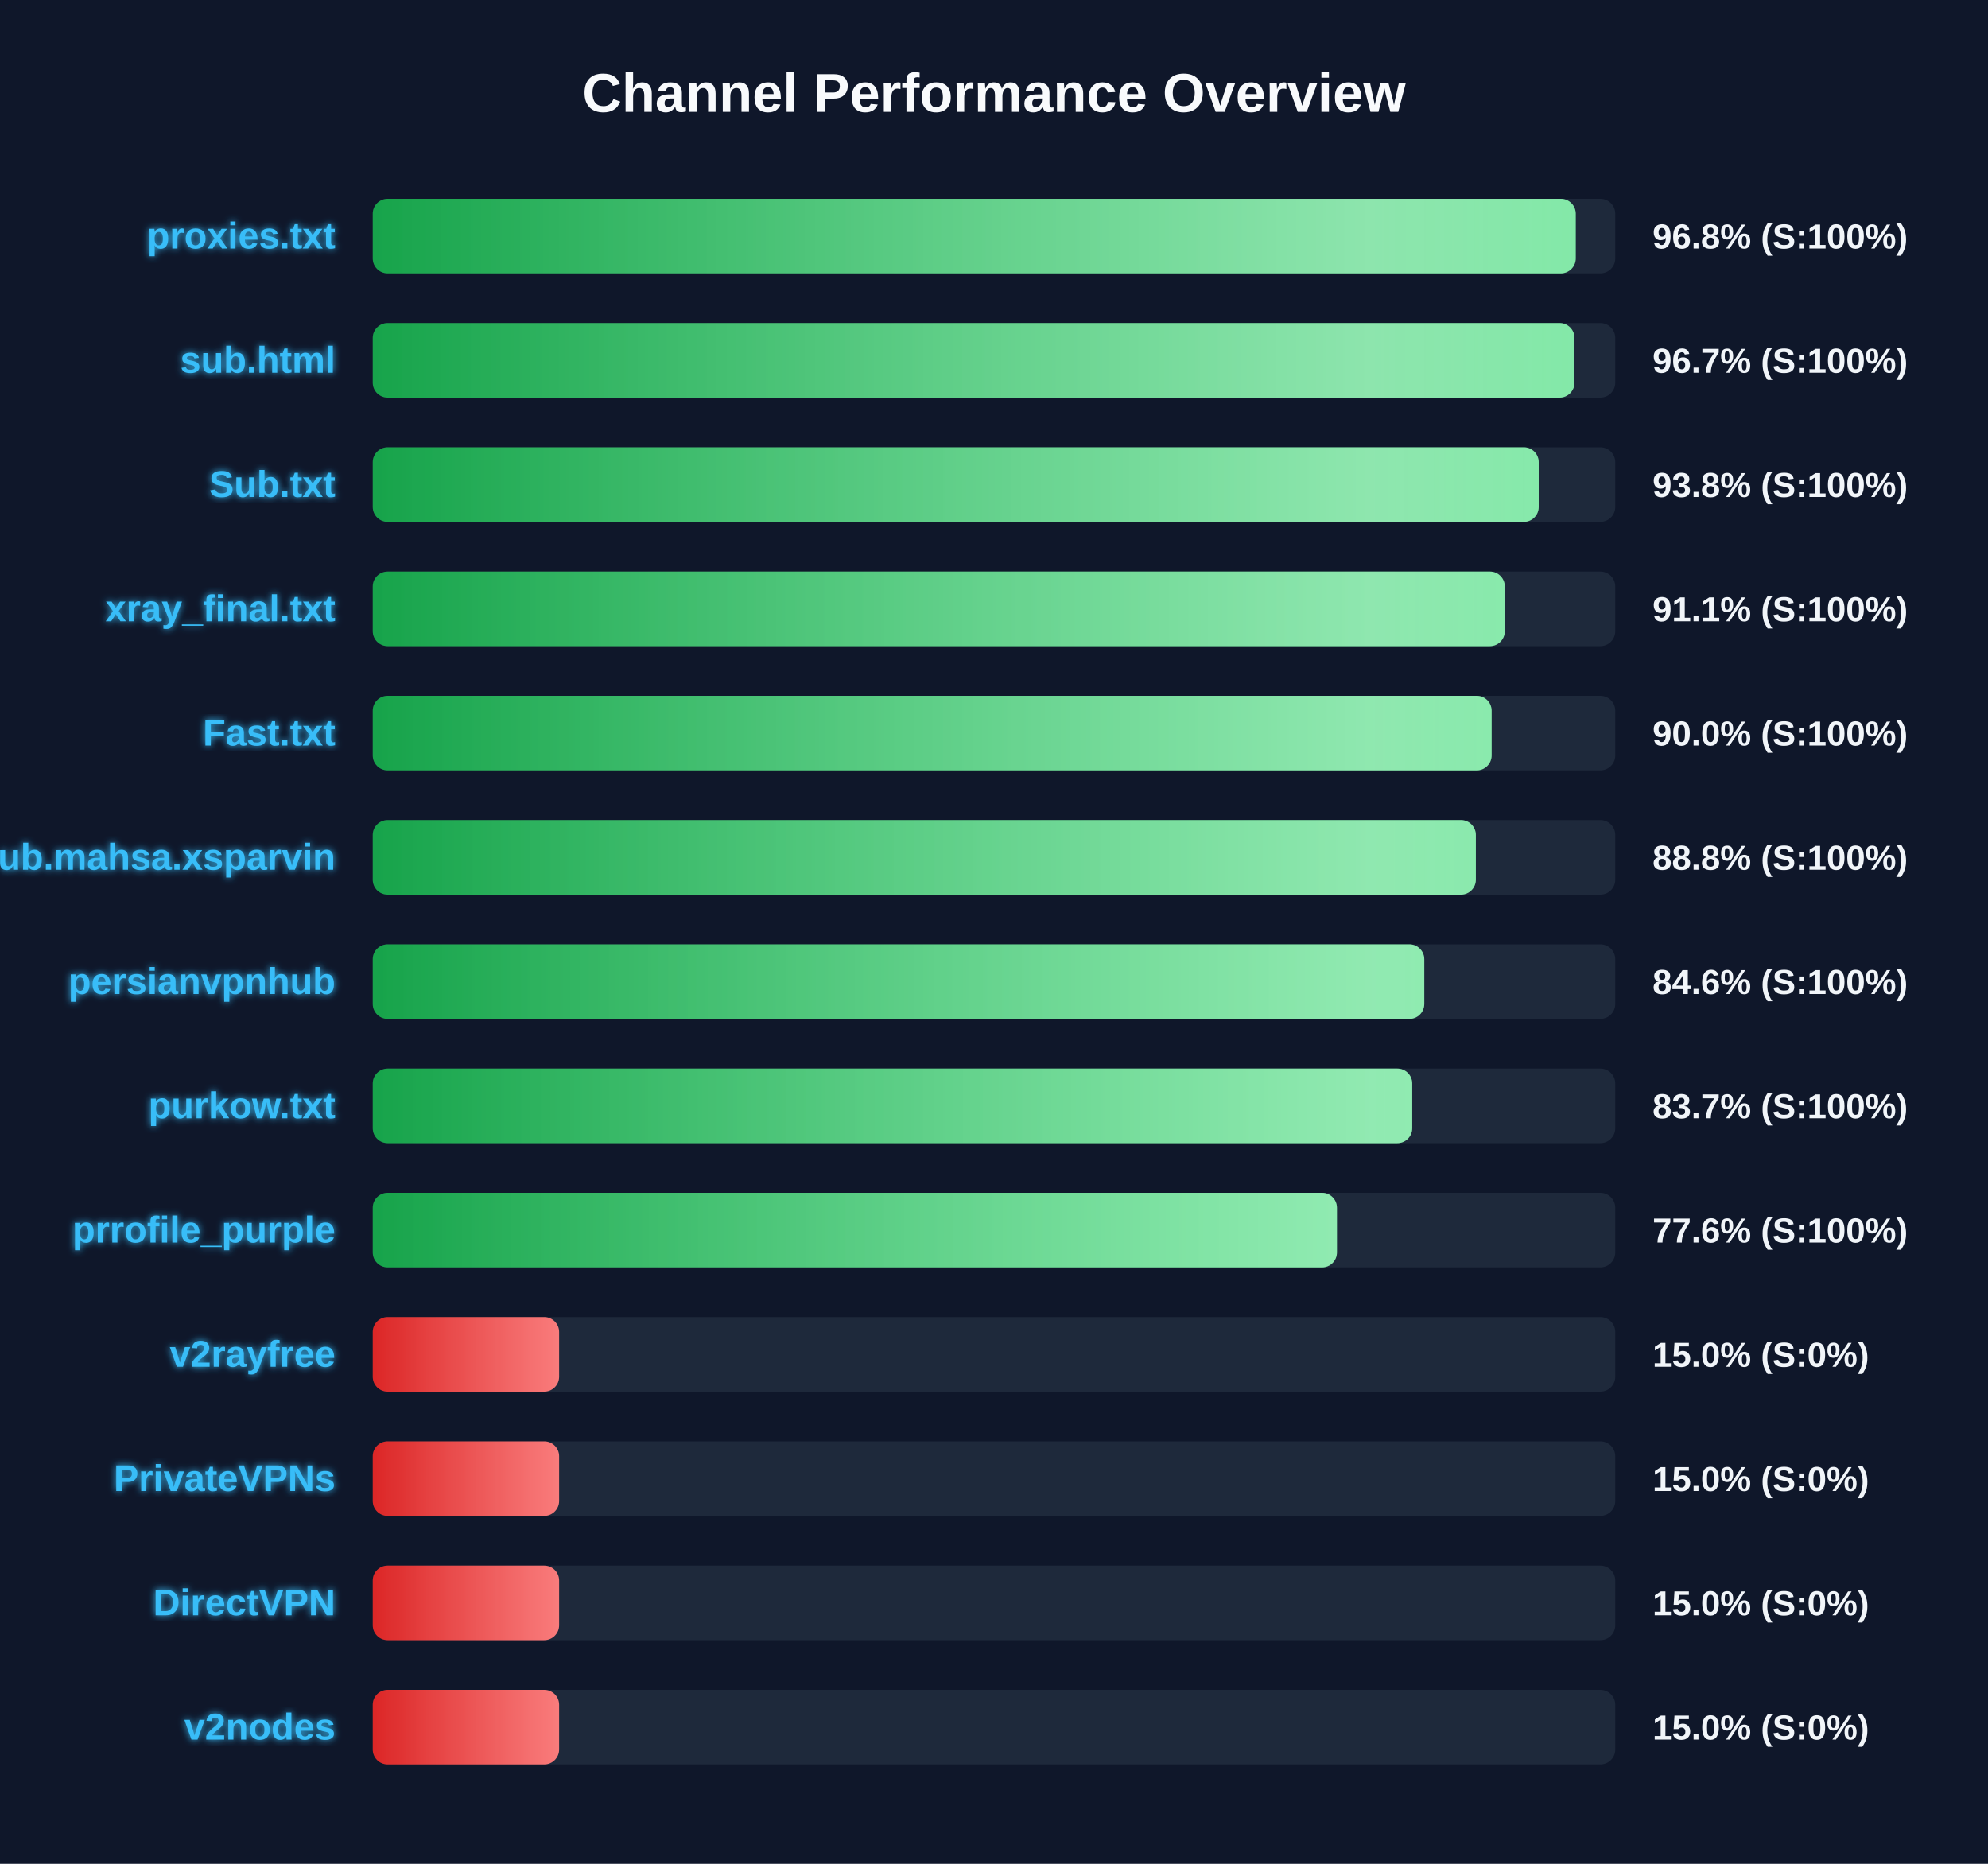
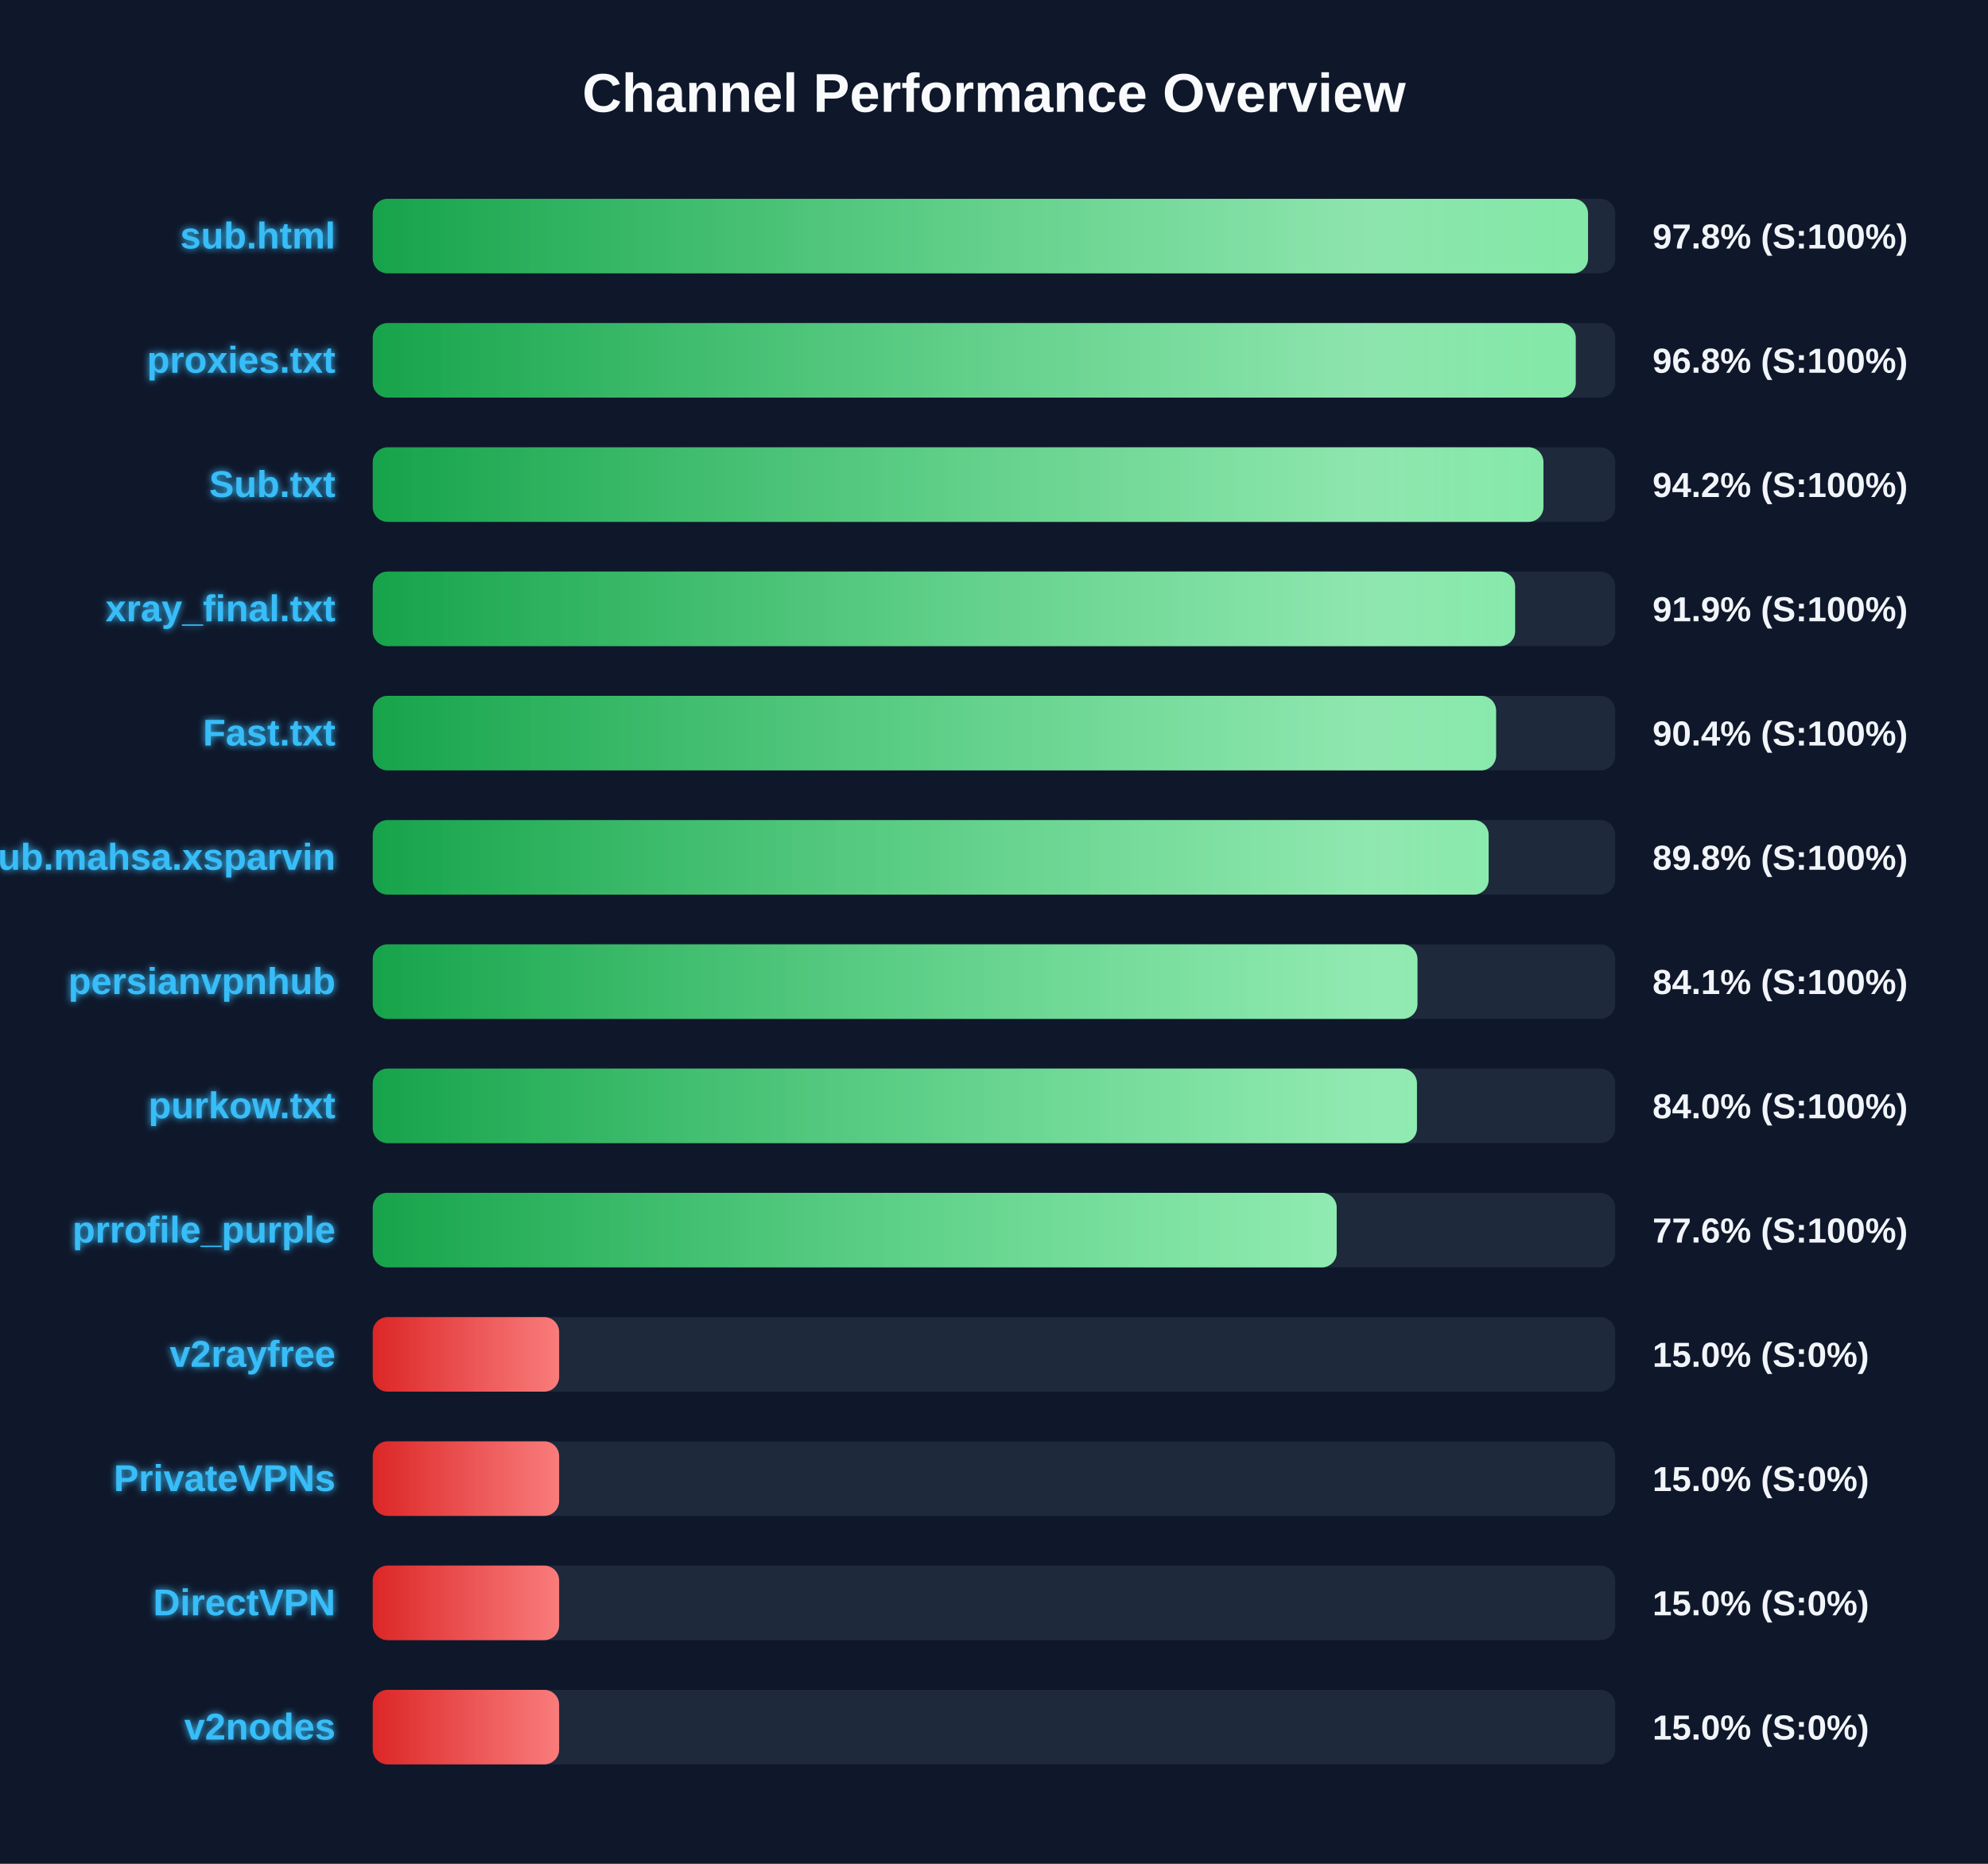
<svg xmlns="http://www.w3.org/2000/svg" width="800" height="750" version="1.1">
  <defs>
    <linearGradient id="grad-green" x1="0%" y1="0%" x2="100%" y2="0%">
      <stop offset="0%" stop-color="#16a34a" />
      <stop offset="100%" stop-color="#4ade80" />
    </linearGradient>
    <linearGradient id="grad-yellow" x1="0%" y1="0%" x2="100%" y2="0%">
      <stop offset="0%" stop-color="#ca8a04" />
      <stop offset="100%" stop-color="#fde047" />
    </linearGradient>
    <linearGradient id="grad-red" x1="0%" y1="0%" x2="100%" y2="0%">
      <stop offset="0%" stop-color="#dc2626" />
      <stop offset="100%" stop-color="#f87171" />
    </linearGradient>
    <linearGradient id="shimmer" x1="0%" y1="0%" x2="100%" y2="0%">
      <stop offset="0%" stop-color="rgba(255,255,255,0)" />
      <stop offset="50%" stop-color="rgba(255,255,255,0.4)" />
      <stop offset="100%" stop-color="rgba(255,255,255,0)" />
    </linearGradient>
    <filter id="glow" x="-20%" y="-20%" width="140%" height="140%">
      <feGaussianBlur stdDeviation="1.5" result="blur" />
      <feComposite in="SourceGraphic" in2="blur" operator="over" />
    </filter>
  </defs>
  <style>
        .bg-rect { fill: #0f172a; }
        .title { font: bold 22px 'Segoe UI', Arial, sans-serif; fill: #f8fafc; }
        .row { font: bold 15px 'Segoe UI', Arial, sans-serif; fill: #38bdf8; filter: url(#glow); }
        .score { font: bold 14px 'Segoe UI', Arial, sans-serif; fill: #f1f5f9; }
        @keyframes shimmer-anim {
            0% { transform: translateX(-100%); }
            100% { transform: translateX(200%); }
        }
        .shimmer-rect {
            animation: shimmer-anim 2.5s infinite linear;
        }
    </style>
  <rect width="100%" height="100%" class="bg-rect" />
  <text x="400" y="45" text-anchor="middle" class="title">Channel Performance Overview</text>
  <rect x="150" y="80" width="500" height="30" fill="#1e293b" rx="6" />
  <clipPath id="clip-0">
-     <rect x="150" y="80" width="484.1" height="30" rx="6" />
+     <rect x="150" y="80" width="489.05" height="30" rx="6" />
  </clipPath>
-   <rect x="150" y="80" width="484.1" height="30" fill="url(#grad-green)" rx="6" />
+   <rect x="150" y="80" width="489.05" height="30" fill="url(#grad-green)" rx="6" />
  <g clip-path="url(#clip-0)">
    <rect x="150" y="80" width="100%" height="30" fill="url(#shimmer)" class="shimmer-rect" />
  </g>
-   <text x="135" y="100" text-anchor="end" class="row">proxies.txt</text>
-   <text x="665" y="100" text-anchor="start" class="score">96.8% (S:100%)</text>
+   <text x="135" y="100" text-anchor="end" class="row">sub.html</text>
+   <text x="665" y="100" text-anchor="start" class="score">97.8% (S:100%)</text>
  <rect x="150" y="130" width="500" height="30" fill="#1e293b" rx="6" />
  <clipPath id="clip-1">
-     <rect x="150" y="130" width="483.6" height="30" rx="6" />
+     <rect x="150" y="130" width="484.1" height="30" rx="6" />
  </clipPath>
-   <rect x="150" y="130" width="483.6" height="30" fill="url(#grad-green)" rx="6" />
+   <rect x="150" y="130" width="484.1" height="30" fill="url(#grad-green)" rx="6" />
  <g clip-path="url(#clip-1)">
    <rect x="150" y="130" width="100%" height="30" fill="url(#shimmer)" class="shimmer-rect" />
  </g>
-   <text x="135" y="150" text-anchor="end" class="row">sub.html</text>
-   <text x="665" y="150" text-anchor="start" class="score">96.7% (S:100%)</text>
+   <text x="135" y="150" text-anchor="end" class="row">proxies.txt</text>
+   <text x="665" y="150" text-anchor="start" class="score">96.8% (S:100%)</text>
  <rect x="150" y="180" width="500" height="30" fill="#1e293b" rx="6" />
  <clipPath id="clip-2">
-     <rect x="150" y="180" width="469.2" height="30" rx="6" />
+     <rect x="150" y="180" width="471.1" height="30" rx="6" />
  </clipPath>
-   <rect x="150" y="180" width="469.2" height="30" fill="url(#grad-green)" rx="6" />
+   <rect x="150" y="180" width="471.1" height="30" fill="url(#grad-green)" rx="6" />
  <g clip-path="url(#clip-2)">
    <rect x="150" y="180" width="100%" height="30" fill="url(#shimmer)" class="shimmer-rect" />
  </g>
  <text x="135" y="200" text-anchor="end" class="row">Sub.txt</text>
-   <text x="665" y="200" text-anchor="start" class="score">93.8% (S:100%)</text>
+   <text x="665" y="200" text-anchor="start" class="score">94.2% (S:100%)</text>
  <rect x="150" y="230" width="500" height="30" fill="#1e293b" rx="6" />
  <clipPath id="clip-3">
-     <rect x="150" y="230" width="455.55" height="30" rx="6" />
+     <rect x="150" y="230" width="459.7" height="30" rx="6" />
  </clipPath>
-   <rect x="150" y="230" width="455.55" height="30" fill="url(#grad-green)" rx="6" />
+   <rect x="150" y="230" width="459.7" height="30" fill="url(#grad-green)" rx="6" />
  <g clip-path="url(#clip-3)">
    <rect x="150" y="230" width="100%" height="30" fill="url(#shimmer)" class="shimmer-rect" />
  </g>
  <text x="135" y="250" text-anchor="end" class="row">xray_final.txt</text>
-   <text x="665" y="250" text-anchor="start" class="score">91.1% (S:100%)</text>
+   <text x="665" y="250" text-anchor="start" class="score">91.9% (S:100%)</text>
  <rect x="150" y="280" width="500" height="30" fill="#1e293b" rx="6" />
  <clipPath id="clip-4">
-     <rect x="150" y="280" width="450.25" height="30" rx="6" />
+     <rect x="150" y="280" width="452.05" height="30" rx="6" />
  </clipPath>
-   <rect x="150" y="280" width="450.25" height="30" fill="url(#grad-green)" rx="6" />
+   <rect x="150" y="280" width="452.05" height="30" fill="url(#grad-green)" rx="6" />
  <g clip-path="url(#clip-4)">
    <rect x="150" y="280" width="100%" height="30" fill="url(#shimmer)" class="shimmer-rect" />
  </g>
  <text x="135" y="300" text-anchor="end" class="row">Fast.txt</text>
-   <text x="665" y="300" text-anchor="start" class="score">90.0% (S:100%)</text>
+   <text x="665" y="300" text-anchor="start" class="score">90.4% (S:100%)</text>
  <rect x="150" y="330" width="500" height="30" fill="#1e293b" rx="6" />
  <clipPath id="clip-5">
-     <rect x="150" y="330" width="443.9" height="30" rx="6" />
+     <rect x="150" y="330" width="449.05" height="30" rx="6" />
  </clipPath>
-   <rect x="150" y="330" width="443.9" height="30" fill="url(#grad-green)" rx="6" />
+   <rect x="150" y="330" width="449.05" height="30" fill="url(#grad-green)" rx="6" />
  <g clip-path="url(#clip-5)">
    <rect x="150" y="330" width="100%" height="30" fill="url(#shimmer)" class="shimmer-rect" />
  </g>
  <text x="135" y="350" text-anchor="end" class="row">Sub.mahsa.xsparvin</text>
-   <text x="665" y="350" text-anchor="start" class="score">88.8% (S:100%)</text>
+   <text x="665" y="350" text-anchor="start" class="score">89.8% (S:100%)</text>
  <rect x="150" y="380" width="500" height="30" fill="#1e293b" rx="6" />
  <clipPath id="clip-6">
-     <rect x="150" y="380" width="423.15" height="30" rx="6" />
+     <rect x="150" y="380" width="420.4" height="30" rx="6" />
  </clipPath>
-   <rect x="150" y="380" width="423.15" height="30" fill="url(#grad-green)" rx="6" />
+   <rect x="150" y="380" width="420.4" height="30" fill="url(#grad-green)" rx="6" />
  <g clip-path="url(#clip-6)">
    <rect x="150" y="380" width="100%" height="30" fill="url(#shimmer)" class="shimmer-rect" />
  </g>
  <text x="135" y="400" text-anchor="end" class="row">persianvpnhub</text>
-   <text x="665" y="400" text-anchor="start" class="score">84.6% (S:100%)</text>
+   <text x="665" y="400" text-anchor="start" class="score">84.1% (S:100%)</text>
  <rect x="150" y="430" width="500" height="30" fill="#1e293b" rx="6" />
  <clipPath id="clip-7">
-     <rect x="150" y="430" width="418.3" height="30" rx="6" />
+     <rect x="150" y="430" width="420.2" height="30" rx="6" />
  </clipPath>
-   <rect x="150" y="430" width="418.3" height="30" fill="url(#grad-green)" rx="6" />
+   <rect x="150" y="430" width="420.2" height="30" fill="url(#grad-green)" rx="6" />
  <g clip-path="url(#clip-7)">
    <rect x="150" y="430" width="100%" height="30" fill="url(#shimmer)" class="shimmer-rect" />
  </g>
  <text x="135" y="450" text-anchor="end" class="row">purkow.txt</text>
-   <text x="665" y="450" text-anchor="start" class="score">83.7% (S:100%)</text>
+   <text x="665" y="450" text-anchor="start" class="score">84.0% (S:100%)</text>
  <rect x="150" y="480" width="500" height="30" fill="#1e293b" rx="6" />
  <clipPath id="clip-8">
-     <rect x="150" y="480" width="388.0" height="30" rx="6" />
+     <rect x="150" y="480" width="387.9" height="30" rx="6" />
  </clipPath>
-   <rect x="150" y="480" width="388.0" height="30" fill="url(#grad-green)" rx="6" />
+   <rect x="150" y="480" width="387.9" height="30" fill="url(#grad-green)" rx="6" />
  <g clip-path="url(#clip-8)">
    <rect x="150" y="480" width="100%" height="30" fill="url(#shimmer)" class="shimmer-rect" />
  </g>
  <text x="135" y="500" text-anchor="end" class="row">prrofile_purple</text>
  <text x="665" y="500" text-anchor="start" class="score">77.6% (S:100%)</text>
  <rect x="150" y="530" width="500" height="30" fill="#1e293b" rx="6" />
  <clipPath id="clip-9">
    <rect x="150" y="530" width="75.0" height="30" rx="6" />
  </clipPath>
  <rect x="150" y="530" width="75.0" height="30" fill="url(#grad-red)" rx="6" />
  <g clip-path="url(#clip-9)">
    <rect x="150" y="530" width="100%" height="30" fill="url(#shimmer)" class="shimmer-rect" />
  </g>
  <text x="135" y="550" text-anchor="end" class="row">v2rayfree</text>
  <text x="665" y="550" text-anchor="start" class="score">15.0% (S:0%)</text>
  <rect x="150" y="580" width="500" height="30" fill="#1e293b" rx="6" />
  <clipPath id="clip-10">
    <rect x="150" y="580" width="75.0" height="30" rx="6" />
  </clipPath>
  <rect x="150" y="580" width="75.0" height="30" fill="url(#grad-red)" rx="6" />
  <g clip-path="url(#clip-10)">
    <rect x="150" y="580" width="100%" height="30" fill="url(#shimmer)" class="shimmer-rect" />
  </g>
  <text x="135" y="600" text-anchor="end" class="row">PrivateVPNs</text>
  <text x="665" y="600" text-anchor="start" class="score">15.0% (S:0%)</text>
  <rect x="150" y="630" width="500" height="30" fill="#1e293b" rx="6" />
  <clipPath id="clip-11">
    <rect x="150" y="630" width="75.0" height="30" rx="6" />
  </clipPath>
  <rect x="150" y="630" width="75.0" height="30" fill="url(#grad-red)" rx="6" />
  <g clip-path="url(#clip-11)">
    <rect x="150" y="630" width="100%" height="30" fill="url(#shimmer)" class="shimmer-rect" />
  </g>
  <text x="135" y="650" text-anchor="end" class="row">DirectVPN</text>
  <text x="665" y="650" text-anchor="start" class="score">15.0% (S:0%)</text>
  <rect x="150" y="680" width="500" height="30" fill="#1e293b" rx="6" />
  <clipPath id="clip-12">
    <rect x="150" y="680" width="75.0" height="30" rx="6" />
  </clipPath>
  <rect x="150" y="680" width="75.0" height="30" fill="url(#grad-red)" rx="6" />
  <g clip-path="url(#clip-12)">
    <rect x="150" y="680" width="100%" height="30" fill="url(#shimmer)" class="shimmer-rect" />
  </g>
  <text x="135" y="700" text-anchor="end" class="row">v2nodes</text>
  <text x="665" y="700" text-anchor="start" class="score">15.0% (S:0%)</text>
</svg>
